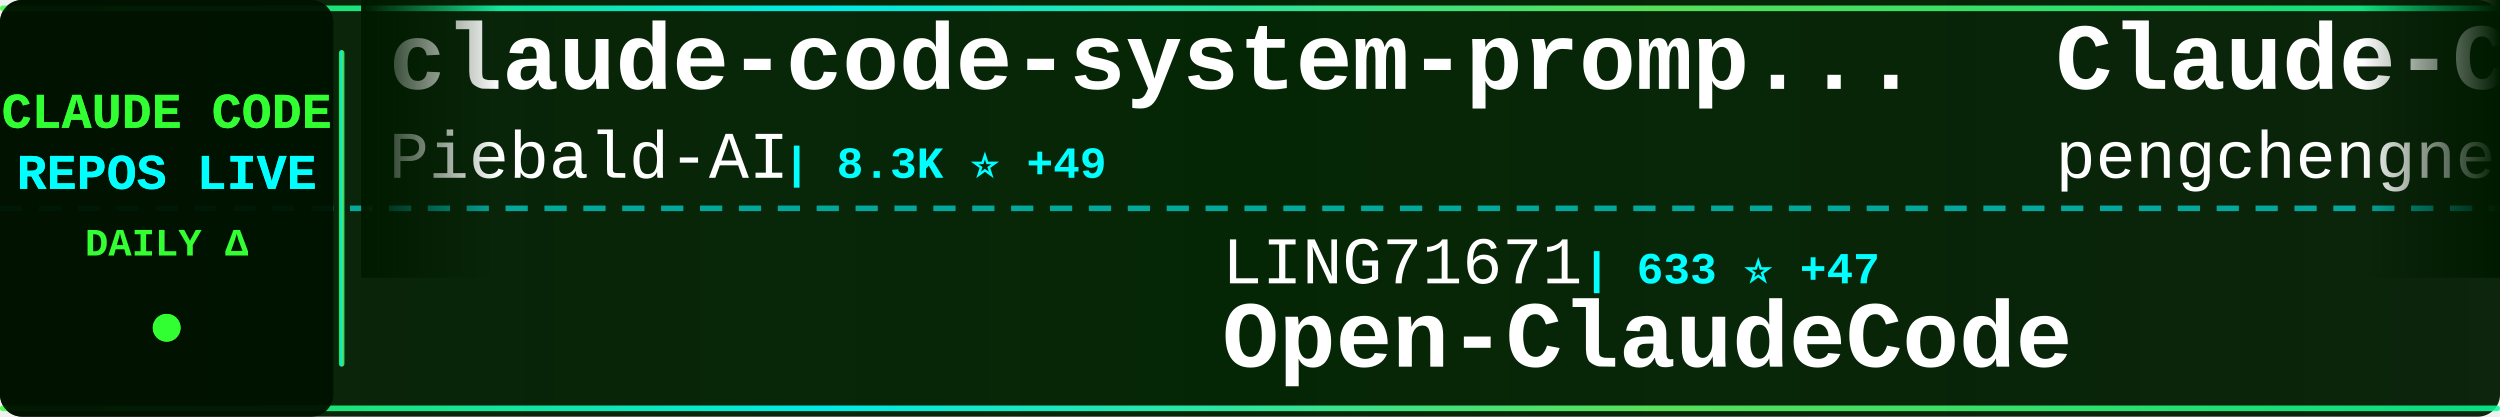
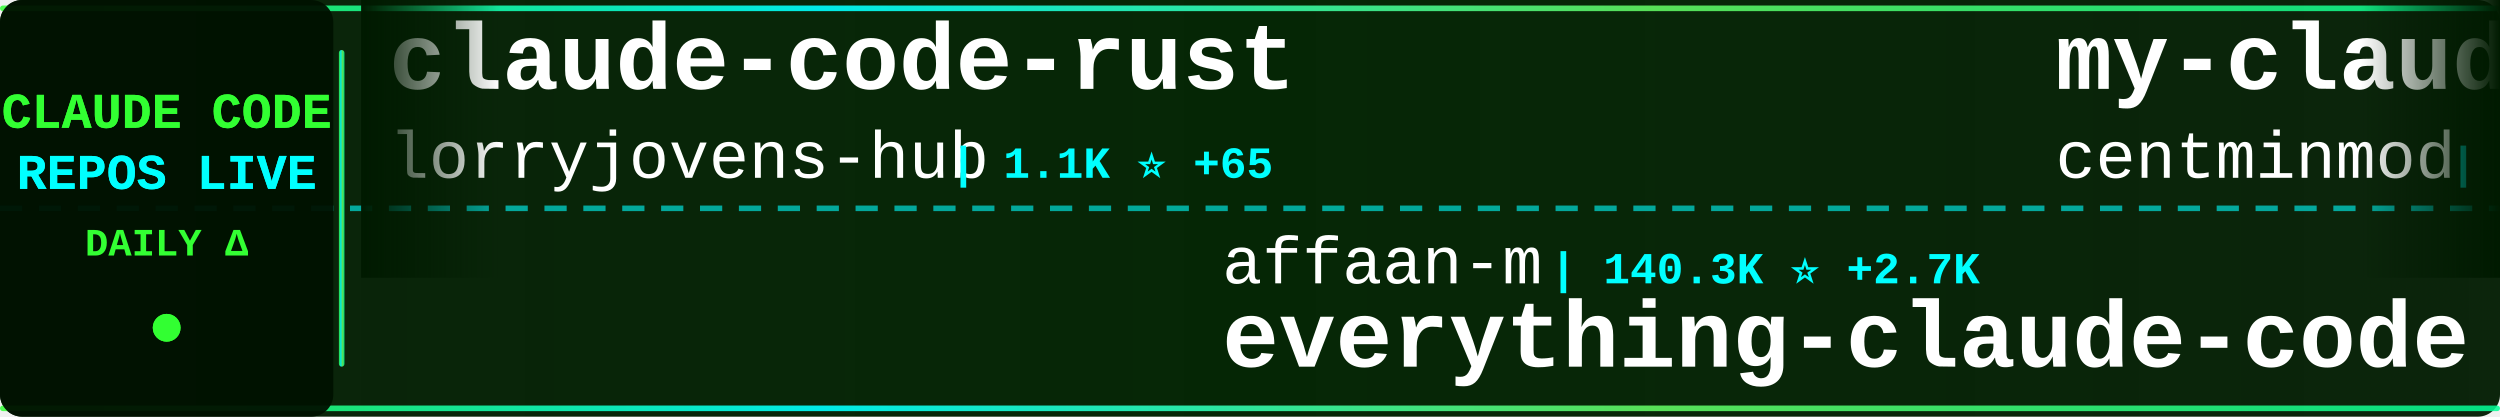
<svg xmlns="http://www.w3.org/2000/svg" width="900" height="150">
  <defs>
    <linearGradient id="tickerBg" x1="0%" y1="0%" x2="100%" y2="0%">
      <stop offset="0%" style="stop-color:#001a00;stop-opacity:0.95" />
      <stop offset="50%" style="stop-color:#002200;stop-opacity:0.98" />
      <stop offset="100%" style="stop-color:#001a00;stop-opacity:0.95" />
    </linearGradient>
    <linearGradient id="borderGrad" x1="0%" y1="0%" x2="100%" y2="0%">
      <stop offset="0%" style="stop-color:#33ff33;stop-opacity:0.85">
        <animate attributeName="stop-opacity" values="0.85;1;0.85" dur="2s" repeatCount="indefinite" />
      </stop>
      <stop offset="33%" style="stop-color:#00ffff;stop-opacity:0.9">
        <animate attributeName="stop-opacity" values="0.9;1;0.9" dur="2.2s" repeatCount="indefinite" />
      </stop>
      <stop offset="66%" style="stop-color:#66ff66;stop-opacity:0.85">
        <animate attributeName="stop-opacity" values="0.85;1;0.85" dur="1.8s" repeatCount="indefinite" />
      </stop>
      <stop offset="100%" style="stop-color:#00ff99;stop-opacity:0.85">
        <animate attributeName="stop-opacity" values="0.85;1;0.85" dur="2s" repeatCount="indefinite" />
      </stop>
    </linearGradient>
    <filter id="textGlow">
      <feGaussianBlur stdDeviation="0.1" result="coloredBlur" />
      <feMerge>
        <feMergeNode in="coloredBlur" />
        <feMergeNode in="SourceGraphic" />
      </feMerge>
    </filter>
    <filter id="metricGlow">
      <feGaussianBlur stdDeviation="0.2" result="coloredBlur" />
      <feMerge>
        <feMergeNode in="coloredBlur" />
        <feMergeNode in="SourceGraphic" />
      </feMerge>
    </filter>
    <linearGradient id="leftFade" x1="0%" y1="0%" x2="100%" y2="0%">
      <stop offset="0%" style="stop-color:#001a00;stop-opacity:1" />
      <stop offset="100%" style="stop-color:#001a00;stop-opacity:0" />
    </linearGradient>
    <linearGradient id="rightFade" x1="0%" y1="0%" x2="100%" y2="0%">
      <stop offset="0%" style="stop-color:#001a00;stop-opacity:0" />
      <stop offset="100%" style="stop-color:#001a00;stop-opacity:1" />
    </linearGradient>
  </defs>
  <rect width="900" height="150" fill="url(#tickerBg)" rx="8" />
  <rect x="0" y="2" width="900" height="2" fill="url(#borderGrad)" rx="1" />
  <rect x="0" y="146" width="900" height="2" fill="url(#borderGrad)" rx="1" />
  <line x1="0" y1="75" x2="900" y2="75" stroke="#00ffff" stroke-width="2" stroke-dasharray="8 6" opacity="0.6" />
  <rect x="0" y="0" width="120" height="150" fill="#001100" opacity="0.95" rx="8" />
  <text x="60" y="46" font-family="'Courier New', monospace" font-size="18" font-weight="bold" fill="#33ff33" text-anchor="middle" filter="url(#textGlow)">
    CLAUDE CODE
  </text>
  <text x="60" y="68" font-family="'Courier New', monospace" font-size="18" font-weight="bold" fill="#00ffff" text-anchor="middle" filter="url(#textGlow)">
    REPOS LIVE
  </text>
  <text x="60" y="92" font-family="'Courier New', monospace" font-size="14" font-weight="bold" fill="#33ff33" text-anchor="middle">
    DAILY Δ
  </text>
  <circle cx="60" cy="118" r="5" fill="#33ff33" filter="url(#metricGlow)">
    <animate attributeName="r" values="4;6;4" dur="1.5s" repeatCount="indefinite" />
    <animate attributeName="opacity" values="0.6;1;0.6" dur="1.5s" repeatCount="indefinite" />
  </circle>
  <rect x="122" y="18" width="2" height="114" fill="url(#borderGrad)" rx="1" />
  <clipPath id="tickerClip">
    <rect x="130" y="0" width="770" height="150" />
  </clipPath>
  <g clip-path="url(#tickerClip)">
    <g id="tickerItems">
      <animateTransform attributeName="transform" attributeType="XML" type="translate" from="0 0" to="-3000 0" dur="54s" repeatCount="indefinite" />
      <g transform="translate(0, 0)">
-         <text x="140" y="32" font-family="'Courier New', monospace" font-size="34" font-weight="bold" fill="#ffffff">claude-code-system-promp...</text>
-         <text x="140" y="64" font-family="'Courier New', monospace" font-size="24" font-weight="normal" fill="#ffffff" opacity="1.0">Piebald-AI</text>
-         <text x="282" y="64" font-family="'Courier New', monospace" font-size="16" font-weight="bold" fill="#00ffff"> | 8.3K ⭐ +49</text>
+         <text x="140" y="32" font-family="'Courier New', monospace" font-size="34" font-weight="bold" fill="#ffffff">claude-code-rust</text>
+         <text x="140" y="64" font-family="'Courier New', monospace" font-size="24" font-weight="normal" fill="#ffffff" opacity="1.0">lorryjovens-hub</text>
+         <text x="342" y="64" font-family="'Courier New', monospace" font-size="16" font-weight="bold" fill="#00ffff"> | 1.1K ⭐ +65</text>
      </g>
      <g transform="translate(300, 0)">
-         <text x="140" y="102" font-family="'Courier New', monospace" font-size="24" font-weight="normal" fill="#ffffff" opacity="1.0">LING71671</text>
-         <text x="270" y="102" font-family="'Courier New', monospace" font-size="16" font-weight="bold" fill="#00ffff"> | 633 ⭐ +47</text>
-         <text x="140" y="132" font-family="'Courier New', monospace" font-size="34" font-weight="bold" fill="#ffffff">Open-ClaudeCode</text>
+         <text x="140" y="102" font-family="'Courier New', monospace" font-size="24" font-weight="normal" fill="#ffffff" opacity="1.0">affaan-m</text>
+         <text x="258" y="102" font-family="'Courier New', monospace" font-size="16" font-weight="bold" fill="#00ffff"> | 140.3K ⭐ +2.7K</text>
+         <text x="140" y="132" font-family="'Courier New', monospace" font-size="34" font-weight="bold" fill="#ffffff">everything-claude-code</text>
      </g>
      <g transform="translate(600, 0)">
-         <text x="140" y="32" font-family="'Courier New', monospace" font-size="34" font-weight="bold" fill="#ffffff">Claude-Code</text>
-         <text x="140" y="64" font-family="'Courier New', monospace" font-size="24" font-weight="normal" fill="#ffffff" opacity="1.0">pengchengneo</text>
-         <text x="306" y="64" font-family="'Courier New', monospace" font-size="16" font-weight="bold" fill="#00ffff"> | 1.0K ⭐ +49</text>
+         <text x="140" y="32" font-family="'Courier New', monospace" font-size="34" font-weight="bold" fill="#ffffff">my-claude-code-setup</text>
+         <text x="140" y="64" font-family="'Courier New', monospace" font-size="24" font-weight="normal" fill="#ffffff" opacity="1.0">centminmod</text>
+         <text x="282" y="64" font-family="'Courier New', monospace" font-size="16" font-weight="bold" fill="#00ffff"> | 2.2K ⭐ +8</text>
      </g>
      <g transform="translate(900, 0)">
+         <text x="140" y="102" font-family="'Courier New', monospace" font-size="24" font-weight="normal" fill="#ffffff" opacity="1.0">wshobson</text>
+         <text x="258" y="102" font-family="'Courier New', monospace" font-size="16" font-weight="bold" fill="#00ffff"> | 33.0K ⭐ +65</text>
+         <text x="140" y="132" font-family="'Courier New', monospace" font-size="34" font-weight="bold" fill="#ffffff">agents</text>
+       </g>
+       <g transform="translate(1200, 0)">
+         <text x="140" y="32" font-family="'Courier New', monospace" font-size="34" font-weight="bold" fill="#ffffff">ClaudeCodeAgents</text>
+         <text x="140" y="64" font-family="'Courier New', monospace" font-size="24" font-weight="normal" fill="#ffffff" opacity="1.0">darcyegb</text>
+         <text x="258" y="64" font-family="'Courier New', monospace" font-size="16" font-weight="bold" fill="#00ffff"> | 645 ⭐ +3</text>
+       </g>
+       <g transform="translate(1500, 0)">
+         <text x="140" y="102" font-family="'Courier New', monospace" font-size="24" font-weight="normal" fill="#ffffff" opacity="1.0">sickn33</text>
+         <text x="246" y="102" font-family="'Courier New', monospace" font-size="16" font-weight="bold" fill="#00ffff"> | 30.9K ⭐ +240</text>
+         <text x="140" y="132" font-family="'Courier New', monospace" font-size="34" font-weight="bold" fill="#ffffff">antigravity-awesome-skil...</text>
+       </g>
+       <g transform="translate(1800, 0)">
+         <text x="140" y="32" font-family="'Courier New', monospace" font-size="34" font-weight="bold" fill="#ffffff">claude-code-proxy</text>
+         <text x="140" y="64" font-family="'Courier New', monospace" font-size="24" font-weight="normal" fill="#ffffff" opacity="1.0">1rgs</text>
+         <text x="210" y="64" font-family="'Courier New', monospace" font-size="16" font-weight="bold" fill="#00ffff"> | 3.4K ⭐ +3</text>
+       </g>
+       <g transform="translate(2100, 0)">
        <text x="140" y="102" font-family="'Courier New', monospace" font-size="24" font-weight="normal" fill="#ffffff" opacity="1.0">lintsinghua</text>
-         <text x="294" y="102" font-family="'Courier New', monospace" font-size="16" font-weight="bold" fill="#00ffff"> | 2.1K ⭐ +163</text>
+         <text x="294" y="102" font-family="'Courier New', monospace" font-size="16" font-weight="bold" fill="#00ffff"> | 2.1K ⭐ +159</text>
        <text x="140" y="132" font-family="'Courier New', monospace" font-size="34" font-weight="bold" fill="#ffffff">claude-code-book</text>
      </g>
-       <g transform="translate(1200, 0)">
-         <text x="140" y="32" font-family="'Courier New', monospace" font-size="34" font-weight="bold" fill="#ffffff">claude-code-infrastructu...</text>
-         <text x="140" y="64" font-family="'Courier New', monospace" font-size="24" font-weight="normal" fill="#ffffff" opacity="1.0">diet103</text>
-         <text x="246" y="64" font-family="'Courier New', monospace" font-size="16" font-weight="bold" fill="#00ffff"> | 9.4K ⭐ +3</text>
-       </g>
-       <g transform="translate(1500, 0)">
-         <text x="140" y="102" font-family="'Courier New', monospace" font-size="24" font-weight="normal" fill="#ffffff" opacity="1.0">kodu-ai</text>
-         <text x="246" y="102" font-family="'Courier New', monospace" font-size="16" font-weight="bold" fill="#00ffff"> | 5.3K ⭐</text>
-         <text x="140" y="132" font-family="'Courier New', monospace" font-size="34" font-weight="bold" fill="#ffffff">claude-coder</text>
-       </g>
-       <g transform="translate(1800, 0)">
-         <text x="140" y="32" font-family="'Courier New', monospace" font-size="34" font-weight="bold" fill="#ffffff">claude_code_bridge</text>
-         <text x="140" y="64" font-family="'Courier New', monospace" font-size="24" font-weight="normal" fill="#ffffff" opacity="1.0">bfly123</text>
-         <text x="246" y="64" font-family="'Courier New', monospace" font-size="16" font-weight="bold" fill="#00ffff"> | 2.1K ⭐ +15</text>
-       </g>
-       <g transform="translate(2100, 0)">
-         <text x="140" y="102" font-family="'Courier New', monospace" font-size="24" font-weight="normal" fill="#ffffff" opacity="1.0">Maciek-roboblog</text>
-         <text x="342" y="102" font-family="'Courier New', monospace" font-size="16" font-weight="bold" fill="#00ffff"> | 7.4K ⭐ +15</text>
-         <text x="140" y="132" font-family="'Courier New', monospace" font-size="34" font-weight="bold" fill="#ffffff">Claude-Code-Usage-Monito...</text>
-       </g>
      <g transform="translate(2400, 0)">
-         <text x="140" y="32" font-family="'Courier New', monospace" font-size="34" font-weight="bold" fill="#ffffff">claude-code-workflows</text>
-         <text x="140" y="64" font-family="'Courier New', monospace" font-size="24" font-weight="normal" fill="#ffffff" opacity="1.0">OneRedOak</text>
-         <text x="270" y="64" font-family="'Courier New', monospace" font-size="16" font-weight="bold" fill="#00ffff"> | 3.8K ⭐ +1</text>
+         <text x="140" y="32" font-family="'Courier New', monospace" font-size="34" font-weight="bold" fill="#ffffff">Claude-code</text>
+         <text x="140" y="64" font-family="'Courier New', monospace" font-size="24" font-weight="normal" fill="#ffffff" opacity="1.0">zstmfhy</text>
+         <text x="246" y="64" font-family="'Courier New', monospace" font-size="16" font-weight="bold" fill="#00ffff"> | 187 ⭐ +3</text>
      </g>
      <g transform="translate(2700, 0)">
-         <text x="140" y="102" font-family="'Courier New', monospace" font-size="24" font-weight="normal" fill="#ffffff" opacity="1.0">disler</text>
-         <text x="234" y="102" font-family="'Courier New', monospace" font-size="16" font-weight="bold" fill="#00ffff"> | 3.5K ⭐ +6</text>
-         <text x="140" y="132" font-family="'Courier New', monospace" font-size="34" font-weight="bold" fill="#ffffff">claude-code-hooks-master...</text>
+         <text x="140" y="102" font-family="'Courier New', monospace" font-size="24" font-weight="normal" fill="#ffffff" opacity="1.0">rohitg00</text>
+         <text x="258" y="102" font-family="'Courier New', monospace" font-size="16" font-weight="bold" fill="#00ffff"> | 1.1K ⭐ +29</text>
+         <text x="140" y="132" font-family="'Courier New', monospace" font-size="34" font-weight="bold" fill="#ffffff">awesome-claude-code-tool...</text>
      </g>
      <g transform="translate(3000, 0)">
-         <text x="140" y="32" font-family="'Courier New', monospace" font-size="34" font-weight="bold" fill="#ffffff">claude-code-system-promp...</text>
-         <text x="140" y="64" font-family="'Courier New', monospace" font-size="24" font-weight="normal" fill="#ffffff" opacity="1.0">Piebald-AI</text>
-         <text x="282" y="64" font-family="'Courier New', monospace" font-size="16" font-weight="bold" fill="#00ffff"> | 8.3K ⭐ +49</text>
+         <text x="140" y="32" font-family="'Courier New', monospace" font-size="34" font-weight="bold" fill="#ffffff">claude-code-rust</text>
+         <text x="140" y="64" font-family="'Courier New', monospace" font-size="24" font-weight="normal" fill="#ffffff" opacity="1.0">lorryjovens-hub</text>
+         <text x="342" y="64" font-family="'Courier New', monospace" font-size="16" font-weight="bold" fill="#00ffff"> | 1.1K ⭐ +65</text>
      </g>
      <g transform="translate(3300, 0)">
-         <text x="140" y="102" font-family="'Courier New', monospace" font-size="24" font-weight="normal" fill="#ffffff" opacity="1.0">LING71671</text>
-         <text x="270" y="102" font-family="'Courier New', monospace" font-size="16" font-weight="bold" fill="#00ffff"> | 633 ⭐ +47</text>
-         <text x="140" y="132" font-family="'Courier New', monospace" font-size="34" font-weight="bold" fill="#ffffff">Open-ClaudeCode</text>
+         <text x="140" y="102" font-family="'Courier New', monospace" font-size="24" font-weight="normal" fill="#ffffff" opacity="1.0">affaan-m</text>
+         <text x="258" y="102" font-family="'Courier New', monospace" font-size="16" font-weight="bold" fill="#00ffff"> | 140.3K ⭐ +2.7K</text>
+         <text x="140" y="132" font-family="'Courier New', monospace" font-size="34" font-weight="bold" fill="#ffffff">everything-claude-code</text>
      </g>
      <g transform="translate(3600, 0)">
-         <text x="140" y="32" font-family="'Courier New', monospace" font-size="34" font-weight="bold" fill="#ffffff">Claude-Code</text>
-         <text x="140" y="64" font-family="'Courier New', monospace" font-size="24" font-weight="normal" fill="#ffffff" opacity="1.0">pengchengneo</text>
-         <text x="306" y="64" font-family="'Courier New', monospace" font-size="16" font-weight="bold" fill="#00ffff"> | 1.0K ⭐ +49</text>
+         <text x="140" y="32" font-family="'Courier New', monospace" font-size="34" font-weight="bold" fill="#ffffff">my-claude-code-setup</text>
+         <text x="140" y="64" font-family="'Courier New', monospace" font-size="24" font-weight="normal" fill="#ffffff" opacity="1.0">centminmod</text>
+         <text x="282" y="64" font-family="'Courier New', monospace" font-size="16" font-weight="bold" fill="#00ffff"> | 2.2K ⭐ +8</text>
      </g>
      <g transform="translate(3900, 0)">
-         <text x="140" y="102" font-family="'Courier New', monospace" font-size="24" font-weight="normal" fill="#ffffff" opacity="1.0">lintsinghua</text>
-         <text x="294" y="102" font-family="'Courier New', monospace" font-size="16" font-weight="bold" fill="#00ffff"> | 2.1K ⭐ +163</text>
-         <text x="140" y="132" font-family="'Courier New', monospace" font-size="34" font-weight="bold" fill="#ffffff">claude-code-book</text>
+         <text x="140" y="102" font-family="'Courier New', monospace" font-size="24" font-weight="normal" fill="#ffffff" opacity="1.0">wshobson</text>
+         <text x="258" y="102" font-family="'Courier New', monospace" font-size="16" font-weight="bold" fill="#00ffff"> | 33.0K ⭐ +65</text>
+         <text x="140" y="132" font-family="'Courier New', monospace" font-size="34" font-weight="bold" fill="#ffffff">agents</text>
      </g>
    </g>
  </g>
  <rect x="130" y="0" width="50" height="100" fill="url(#leftFade)" />
  <rect x="850" y="0" width="50" height="100" fill="url(#rightFade)" />
</svg>
